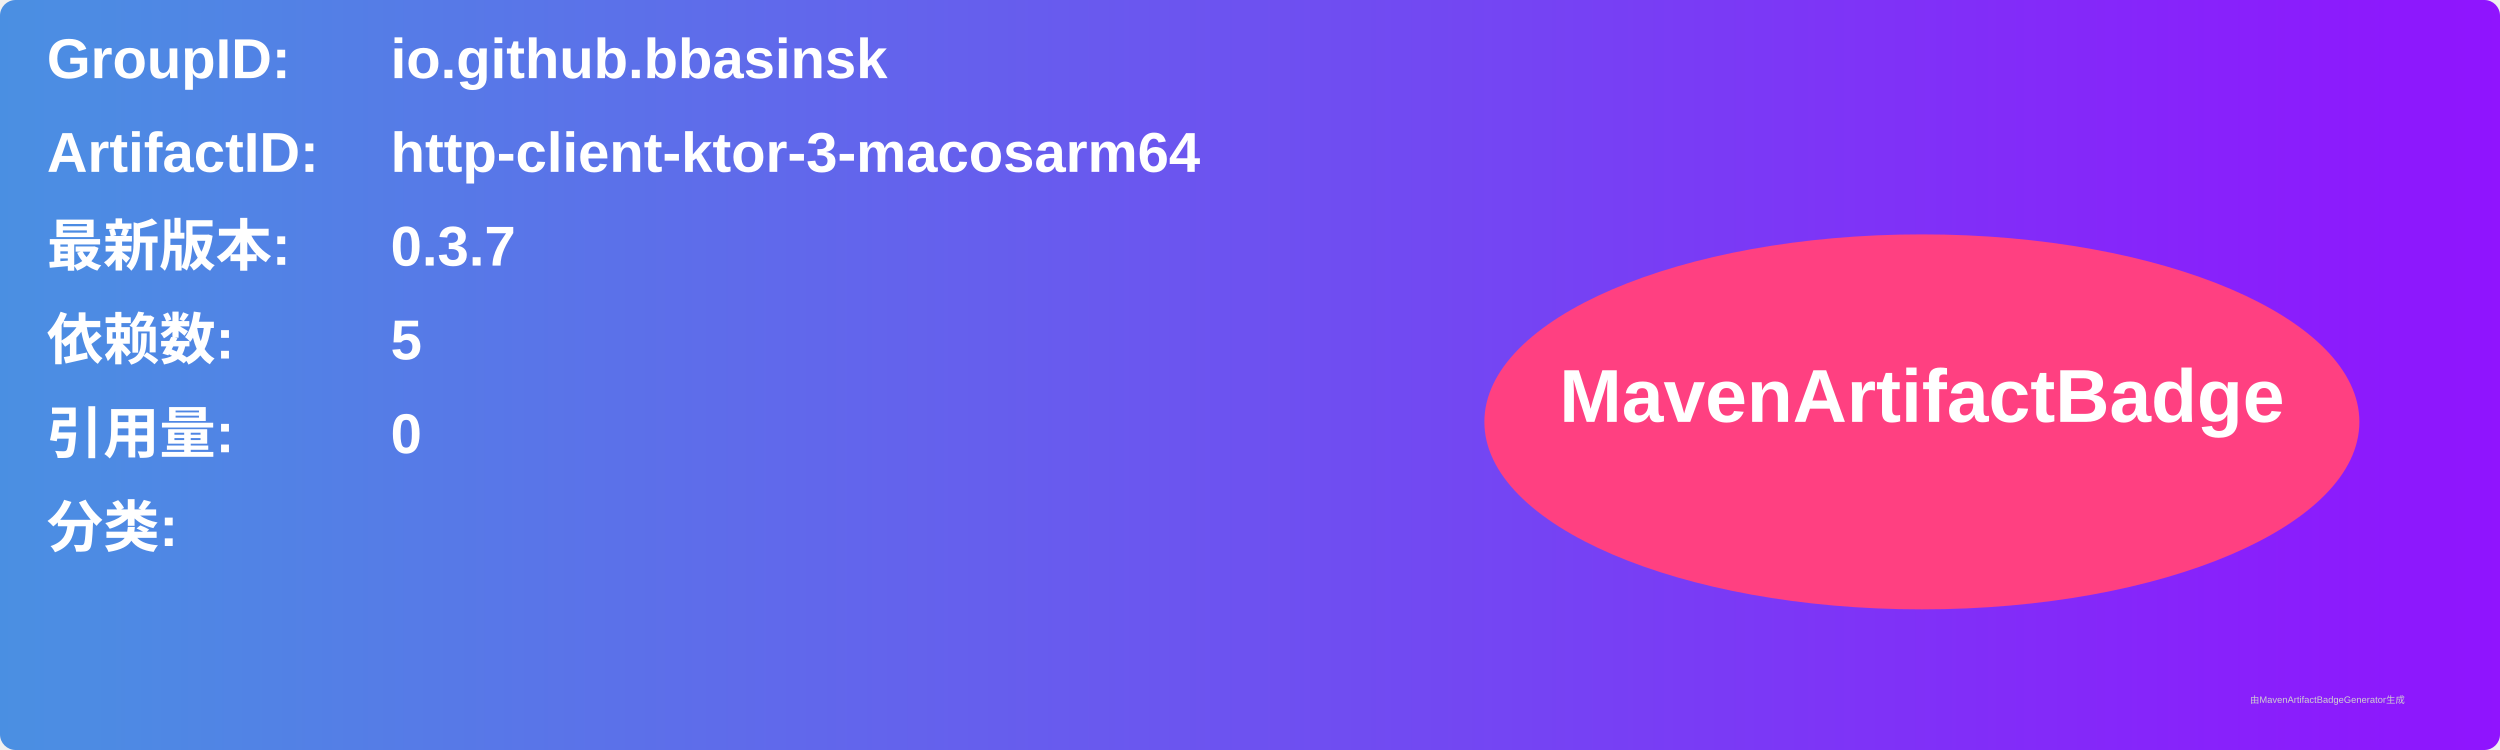
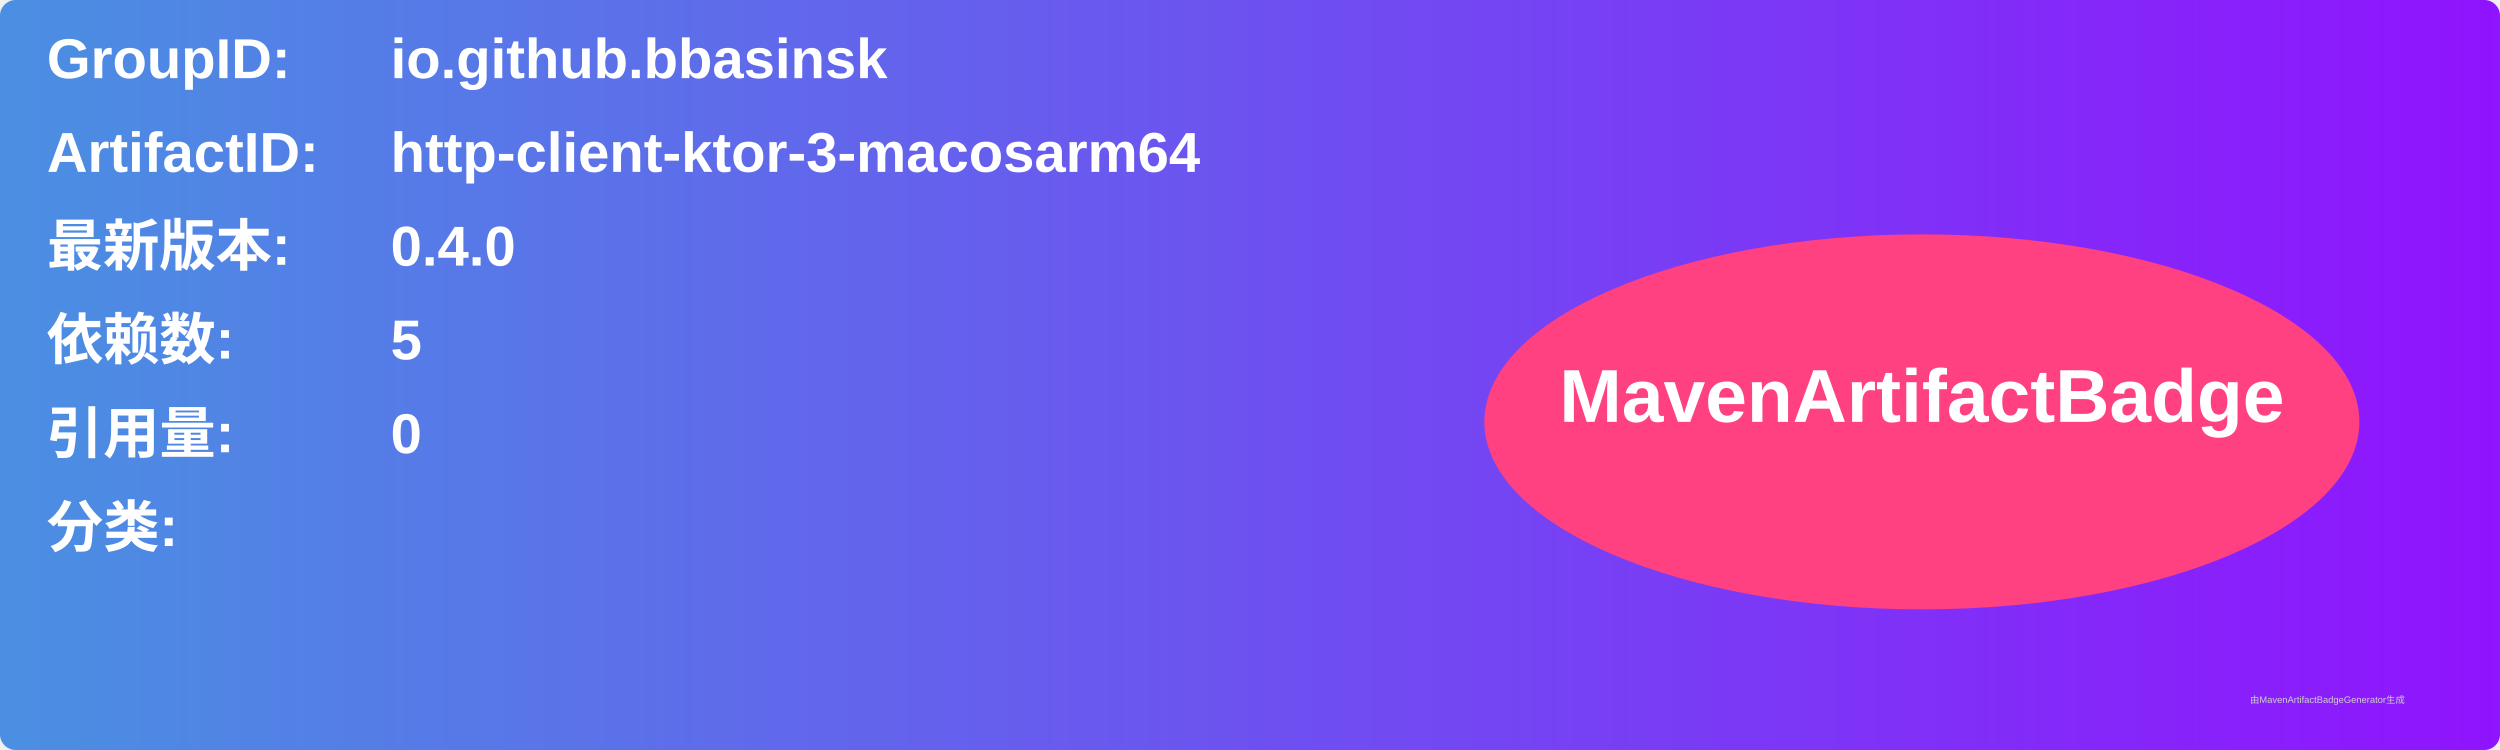
<svg xmlns="http://www.w3.org/2000/svg" width="800" height="240" viewBox="0 0 800 240">
  <linearGradient id="grad" x1="0%" y1="0%" x2="100%" y2="0%">
    <stop offset="0%" stop-color="#4a90e2" />
    <stop offset="100%" stop-color="#9013fe" />
  </linearGradient>
  <rect width="100%" height="100%" rx="5" ry="5" fill="url(#grad)" />
  <g transform="translate(15, 15)">
    <text x="0" y="10" font-family="Arial" font-size="18" fill="white" font-weight="bold" width="260">GroupID:</text>
    <text x="110" y="10" font-family="Arial" font-size="18" fill="white" font-weight="bold" width="460">io.github.bbasinsk</text>
    <text x="0" y="40" font-family="Arial" font-size="18" fill="white" font-weight="bold" width="260">ArtifactID:</text>
    <text x="110" y="40" font-family="Arial" font-size="18" fill="white" font-weight="bold" width="460">http-client-ktor-3-macosarm64</text>
    <text x="0" y="70" font-family="Arial" font-size="18" fill="white" font-weight="bold">最新版本:</text>
    <text x="110" y="70" font-family="Arial" font-size="18" fill="white" font-weight="bold">
-       <tspan font-weight="bold">0.3.7</tspan>
+       <tspan font-weight="bold">0.4.0</tspan>
    </text>
    <text x="0" y="100" font-family="Arial" font-size="18" fill="white" font-weight="bold">依赖数: </text>
    <text x="110" y="100" font-family="Arial" font-size="18" fill="white">
      <tspan font-weight="bold">5</tspan>
    </text>
    <text x="0" y="130" font-family="Arial" font-size="18" fill="white" font-weight="bold">引用量: </text>
    <text x="110" y="130" font-family="Arial" font-size="18" fill="white">
      <tspan font-weight="bold">0</tspan>
    </text>
    <text x="0" y="160" font-family="Arial" font-size="18" fill="white" font-weight="bold">分类:</text>
    <text x="10" y="190" font-family="Arial" font-size="10" fill="white">
      <tspan font-weight="bold" />
    </text>
    <ellipse cx="600" cy="120" rx="140" ry="60" fill="#ff4081" />
    <text x="600" y="120" text-anchor="middle" font-family="Arial" font-size="24" fill="white" font-weight="bold">MavenArtifactBadge</text>
  </g>
  <text x="720" y="225" font-family="Arial" font-size="3" fill="#d0d0d0">由MavenArtifactBadgeGenerator生成</text>
</svg>
